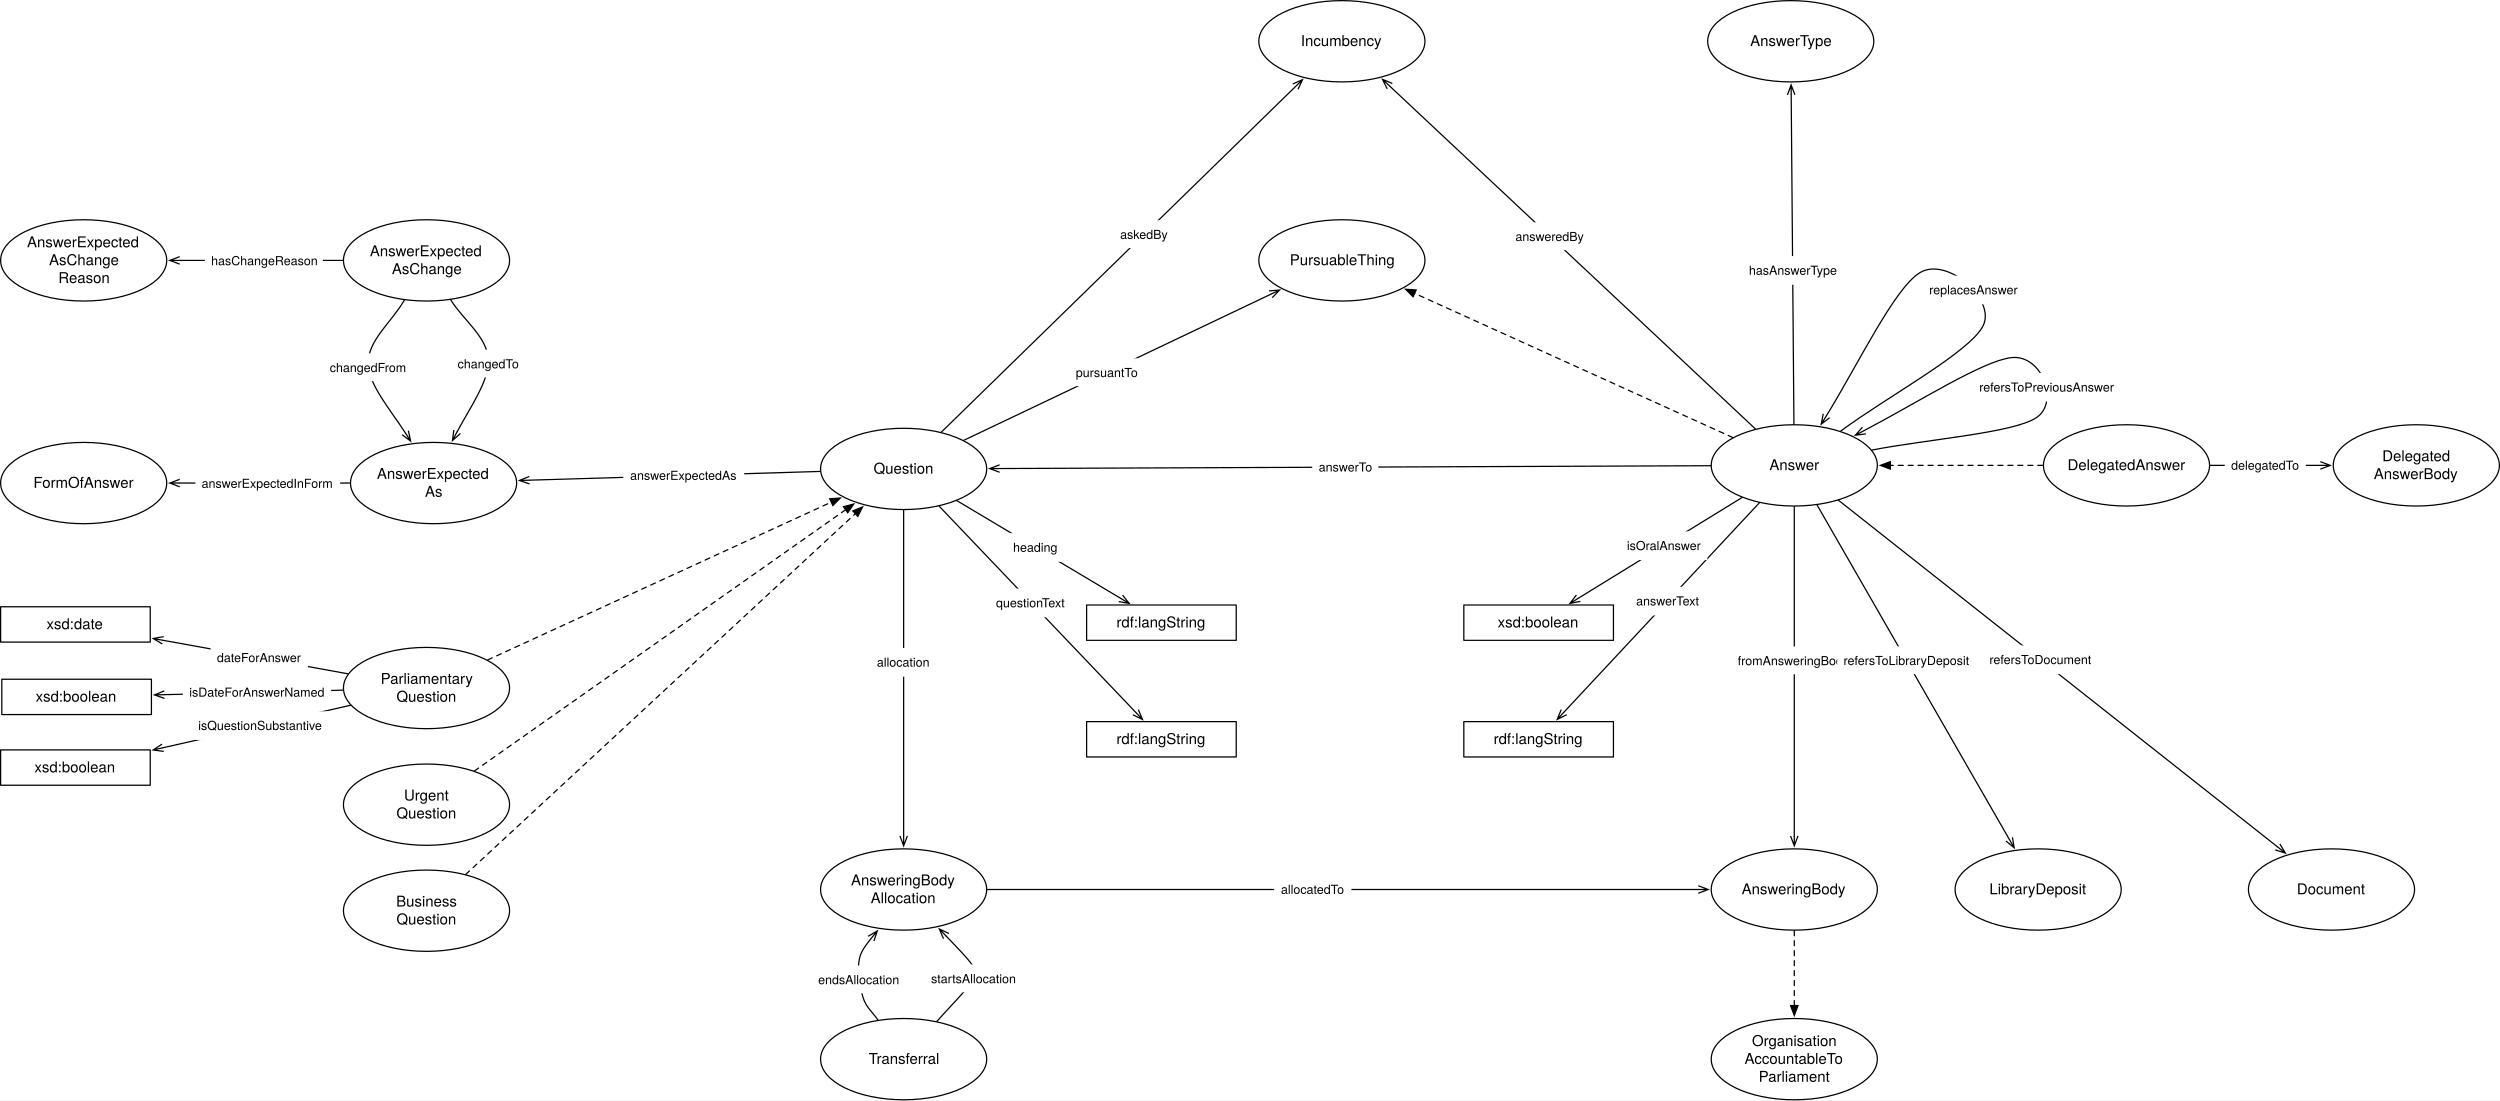
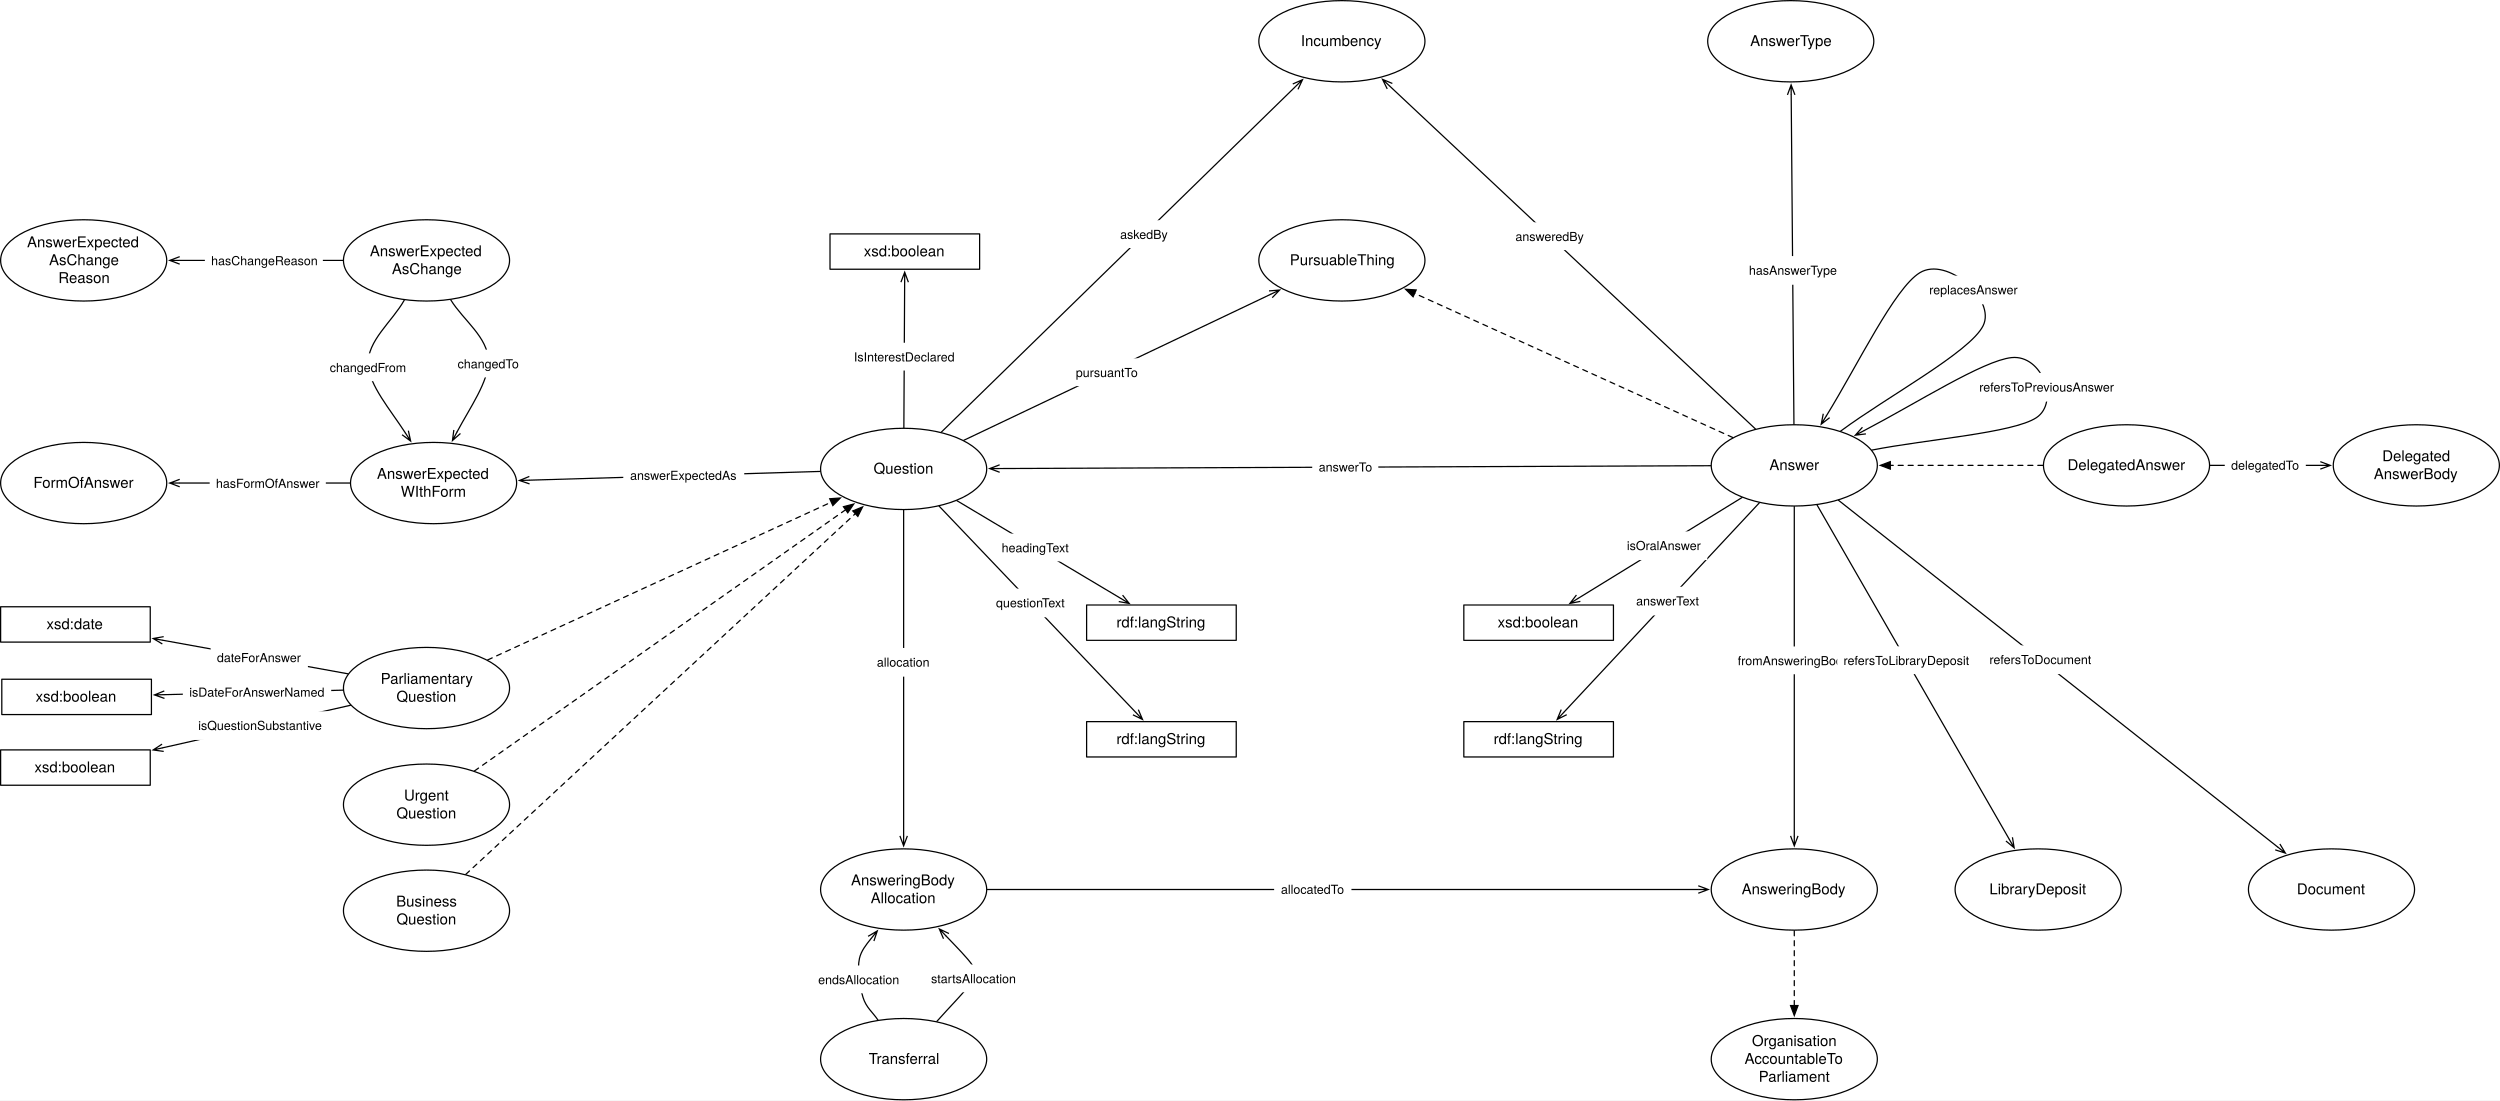
<svg xmlns="http://www.w3.org/2000/svg" version="1.1" viewBox="16.508 93.043 2005.094 882.575" width="2005.094" height="882.575">
  <defs>
    <marker orient="auto" overflow="visible" markerUnits="strokeWidth" id="StickArrow_Marker" stroke-linejoin="miter" stroke-miterlimit="10" viewBox="-1 -4 10 8" markerWidth="10" markerHeight="8" color="black">
      <g>
        <path d="M 8 0 L 0 0 M 0 -3 L 8 0 L 0 3" fill="none" stroke="currentColor" stroke-width="1" />
      </g>
    </marker>
    <font-face font-family="Helvetica Neue" font-size="10" panose-1="2 0 5 3 0 0 0 2 0 4" units-per-em="1000" underline-position="-100" underline-thickness="50" slope="0" x-height="517" cap-height="714" ascent="951.996" descent="-212.997" font-weight="400">
      <font-face-src>
        <font-face-name name="HelveticaNeue" />
      </font-face-src>
    </font-face>
    <font-face font-family="Helvetica Neue" font-size="12" panose-1="2 0 5 3 0 0 0 2 0 4" units-per-em="1000" underline-position="-100" underline-thickness="50" slope="0" x-height="517" cap-height="714" ascent="951.996" descent="-212.997" font-weight="400">
      <font-face-src>
        <font-face-name name="HelveticaNeue" />
      </font-face-src>
    </font-face>
    <marker orient="auto" overflow="visible" markerUnits="strokeWidth" id="FilledArrow_Marker" stroke-linejoin="miter" stroke-miterlimit="10" viewBox="-1 -4 10 8" markerWidth="10" markerHeight="8" color="black">
      <g>
        <path d="M 8 0 L 0 -3 L 0 3 Z" fill="currentColor" stroke="currentColor" stroke-width="1" />
      </g>
    </marker>
  </defs>
-   <g id="Canvas_1" stroke-opacity="1" stroke-dasharray="none" fill="none" stroke="none" fill-opacity="1">
+   <g id="Canvas_1" fill-opacity="1" stroke-dasharray="none" fill="none" stroke="none" stroke-opacity="1">
    <rect fill="white" x="16.508" y="93.043" width="2005.094" height="882.575" />
    <g id="Canvas_1_Layer_1">
      <g id="Line_279">
        <line x1="771.488" y1="439.637" x2="1055.443" y2="162.552" marker-end="url(#StickArrow_Marker)" stroke="black" stroke-linecap="round" stroke-linejoin="round" stroke-width="1" />
      </g>
      <g id="Graphic_280">
        <rect x="909.89" y="269.678" width="48.71" height="22.28" fill="white" />
        <text transform="translate(914.8899 274.6778)" fill="black">
          <tspan font-family="Helvetica Neue" font-size="10" font-weight="400" fill="black" x="0" y="10">askedBy</tspan>
        </text>
      </g>
      <g id="Graphic_224">
        <ellipse cx="1092.756" cy="126.142" rx="66.614" ry="32.598" fill="white" />
        <ellipse cx="1092.756" cy="126.142" rx="66.614" ry="32.598" stroke="black" stroke-linecap="round" stroke-linejoin="round" stroke-width="1" />
        <text transform="translate(1044.465 118.9737)" fill="black">
          <tspan font-family="Helvetica Neue" font-size="12" font-weight="400" fill="black" x="15.387" y="11">Incumbency</tspan>
        </text>
      </g>
      <g id="Graphic_225">
        <ellipse cx="741.26" cy="469.134" rx="66.614" ry="32.598" fill="white" />
        <ellipse cx="741.26" cy="469.134" rx="66.614" ry="32.598" stroke="black" stroke-linecap="round" stroke-linejoin="round" stroke-width="1" />
        <text transform="translate(692.9685 461.9659)" fill="black">
          <tspan font-family="Helvetica Neue" font-size="12" font-weight="400" fill="black" x="24.171" y="11">Question</tspan>
        </text>
      </g>
      <g id="Graphic_324">
        <rect x="17.953" y="637.795" width="120" height="28.346" fill="white" />
        <rect x="17.953" y="637.795" width="120" height="28.346" stroke="black" stroke-linecap="round" stroke-linejoin="round" stroke-width="1" />
        <text transform="translate(22.95275 644.8005)" fill="black">
          <tspan font-family="Helvetica Neue" font-size="12" font-weight="400" fill="black" x="22.108" y="11">xsd:boolean</tspan>
        </text>
      </g>
      <g id="Line_325">
        <line x1="291.557" y1="646.574" x2="148.349" y2="650.191" marker-end="url(#StickArrow_Marker)" stroke="black" stroke-linecap="round" stroke-linejoin="round" stroke-width="1" />
      </g>
      <g id="Graphic_326">
        <rect x="163.161" y="636.814" width="119" height="23" fill="white" />
        <text transform="translate(168.3105 641.8143)" fill="black">
          <tspan font-family="Helvetica Neue" font-size="10" font-weight="400" fill="black" x="3623768e-19" y="10">isDateForAnswerNamed</tspan>
        </text>
      </g>
      <g id="Graphic_330">
        <ellipse cx="1455.591" cy="466.299" rx="66.614" ry="32.598" fill="white" />
        <ellipse cx="1455.591" cy="466.299" rx="66.614" ry="32.598" stroke="black" stroke-linecap="round" stroke-linejoin="round" stroke-width="1" />
        <text transform="translate(1407.299 459.1312)" fill="black">
          <tspan font-family="Helvetica Neue" font-size="12" font-weight="400" fill="black" x="28.299" y="11">Answer</tspan>
        </text>
      </g>
      <g id="Line_331">
        <line x1="1388.478" y1="466.565" x2="818.272" y2="468.828" marker-end="url(#StickArrow_Marker)" stroke="black" stroke-linecap="round" stroke-linejoin="round" stroke-width="1" />
      </g>
      <g id="Graphic_332">
        <rect x="1068.958" y="456.228" width="53" height="23" fill="white" />
        <text transform="translate(1074.168 461.2283)" fill="black">
          <tspan font-family="Helvetica Neue" font-size="10" font-weight="400" fill="black" x="8704149e-19" y="10">answerTo</tspan>
        </text>
      </g>
      <g id="Graphic_333">
        <ellipse cx="1452.756" cy="126.142" rx="66.614" ry="32.598" fill="white" />
        <ellipse cx="1452.756" cy="126.142" rx="66.614" ry="32.598" stroke="black" stroke-linecap="round" stroke-linejoin="round" stroke-width="1" />
        <text transform="translate(1404.465 118.9737)" fill="black">
          <tspan font-family="Helvetica Neue" font-size="12" font-weight="400" fill="black" x="15.741" y="11">AnswerType</tspan>
        </text>
      </g>
      <g id="Line_334">
        <line x1="1455.315" y1="433.201" x2="1453.114" y2="169.14" marker-end="url(#StickArrow_Marker)" stroke="black" stroke-linecap="round" stroke-linejoin="round" stroke-width="1" />
      </g>
      <g id="Graphic_335">
        <rect x="1413.787" y="298.42" width="81" height="23" fill="white" />
        <text transform="translate(1419.197 303.4198)" fill="black">
          <tspan font-family="Helvetica Neue" font-size="10" font-weight="400" fill="black" x="14210855e-20" y="10">hasAnswerType</tspan>
        </text>
      </g>
      <g id="Graphic_336">
        <ellipse cx="741.26" cy="806.457" rx="66.614" ry="32.598" fill="white" />
        <ellipse cx="741.26" cy="806.457" rx="66.614" ry="32.598" stroke="black" stroke-linecap="round" stroke-linejoin="round" stroke-width="1" />
        <text transform="translate(692.9685 792.1207)" fill="black">
          <tspan font-family="Helvetica Neue" font-size="12" font-weight="400" fill="black" x="6.075" y="11">AnsweringBody</tspan>
          <tspan font-family="Helvetica Neue" font-size="12" font-weight="400" fill="black" x="21.849" y="25.336">Allocation</tspan>
        </text>
      </g>
      <g id="Graphic_337">
        <ellipse cx="1455.591" cy="806.457" rx="66.614" ry="32.598" fill="white" />
        <ellipse cx="1455.591" cy="806.457" rx="66.614" ry="32.598" stroke="black" stroke-linecap="round" stroke-linejoin="round" stroke-width="1" />
        <text transform="translate(1407.299 799.2887)" fill="black">
          <tspan font-family="Helvetica Neue" font-size="12" font-weight="400" fill="black" x="6.075" y="11">AnsweringBody</tspan>
        </text>
      </g>
      <g id="Graphic_338">
        <ellipse cx="741.26" cy="942.52" rx="66.614" ry="32.598" fill="white" />
        <ellipse cx="741.26" cy="942.52" rx="66.614" ry="32.598" stroke="black" stroke-linecap="round" stroke-linejoin="round" stroke-width="1" />
        <text transform="translate(692.9685 935.3517)" fill="black">
          <tspan font-family="Helvetica Neue" font-size="12" font-weight="400" fill="black" x="20.295" y="11">Transferral</tspan>
        </text>
      </g>
      <g id="Line_339">
        <line x1="741.26" y1="502.232" x2="741.26" y2="763.458" marker-end="url(#StickArrow_Marker)" stroke="black" stroke-linecap="round" stroke-linejoin="round" stroke-width="1" />
      </g>
      <g id="Graphic_340">
        <rect x="714.76" y="612.738" width="53" height="23" fill="white" />
        <text transform="translate(719.7798 617.7377)" fill="black">
          <tspan font-family="Helvetica Neue" font-size="10" font-weight="400" fill="black" x="0" y="10">allocation</tspan>
        </text>
      </g>
      <g id="Line_341">
        <line x1="808.374" y1="806.457" x2="1378.576" y2="806.457" marker-end="url(#StickArrow_Marker)" stroke="black" stroke-linecap="round" stroke-linejoin="round" stroke-width="1" />
      </g>
      <g id="Graphic_342">
        <rect x="1038.417" y="794.957" width="62" height="23" fill="white" />
        <text transform="translate(1043.862 799.9567)" fill="black">
          <tspan font-family="Helvetica Neue" font-size="10" font-weight="400" fill="black" x="2877698e-19" y="10">allocatedTo</tspan>
        </text>
      </g>
      <g id="Line_345">
        <path d="M 720.588 911.062 C 716.613 905.013 711.121 901.134 708.661 892.913 C 706.202 884.693 703.763 870.886 705.827 861.732 C 707.178 855.74 711.11 850.808 715.087 845.897" marker-end="url(#StickArrow_Marker)" stroke="black" stroke-linecap="round" stroke-linejoin="round" stroke-width="1" />
      </g>
      <g id="Graphic_346">
        <rect x="667.689" y="867.404" width="75.93" height="22.28" fill="white" />
        <text transform="translate(672.6893 872.4041)" fill="black">
          <tspan font-family="Helvetica Neue" font-size="10" font-weight="400" fill="black" x="14210855e-20" y="10">endsAllocation</tspan>
        </text>
      </g>
      <g id="Line_347">
        <path d="M 767.928 912.192 C 777.463 901.349 791.768 887.124 796.535 879.66 C 801.303 872.196 801.187 874.575 796.535 867.404 C 792.923 861.834 783.696 852.538 775.396 843.859" marker-end="url(#StickArrow_Marker)" stroke="black" stroke-linecap="round" stroke-linejoin="round" stroke-width="1" />
      </g>
      <g id="Graphic_348">
        <rect x="758.255" y="866.601" width="79.07" height="22.28" fill="white" />
        <text transform="translate(763.255 871.601)" fill="black">
          <tspan font-family="Helvetica Neue" font-size="10" font-weight="400" fill="black" x="0" y="10">startsAllocation</tspan>
        </text>
      </g>
      <g id="Graphic_349">
        <ellipse cx="1092.756" cy="301.89" rx="66.614" ry="32.598" fill="white" />
        <ellipse cx="1092.756" cy="301.89" rx="66.614" ry="32.598" stroke="black" stroke-linecap="round" stroke-linejoin="round" stroke-width="1" />
        <text transform="translate(1044.465 294.7218)" fill="black">
          <tspan font-family="Helvetica Neue" font-size="12" font-weight="400" fill="black" x="6.507" y="11">PursuableThing</tspan>
        </text>
      </g>
      <g id="Line_350">
        <line x1="789.471" y1="446.194" x2="1035.604" y2="329.083" marker-end="url(#StickArrow_Marker)" stroke="black" stroke-linecap="round" stroke-linejoin="round" stroke-width="1" />
      </g>
      <g id="Graphic_351">
        <rect x="874.338" y="380.441" width="59.83" height="22.28" fill="white" />
        <text transform="translate(879.338 385.4407)" fill="black">
          <tspan font-family="Helvetica Neue" font-size="10" font-weight="400" fill="black" x="8704149e-19" y="10">pursuantTo</tspan>
        </text>
      </g>
      <g id="Line_701">
        <line x1="1406.256" y1="443.945" x2="1151.108" y2="328.33" marker-end="url(#FilledArrow_Marker)" stroke="black" stroke-linecap="round" stroke-linejoin="round" stroke-dasharray="4.0,4.0" stroke-width="1" />
      </g>
      <g id="Line_219">
        <path d="M 1517.888 454.022 C 1561.842 445.359 1631.093 440.393 1649.764 428.031 C 1668.434 415.67 1654.408 377.369 1629.921 379.842 C 1607.089 382.149 1553.167 416.689 1511.643 438.377" marker-end="url(#StickArrow_Marker)" stroke="black" stroke-linecap="round" stroke-linejoin="round" stroke-width="1" />
      </g>
      <g id="Graphic_220">
        <rect x="1598.623" y="392.125" width="118" height="23" fill="white" />
        <text transform="translate(1603.928 397.125)" fill="black">
          <tspan font-family="Helvetica Neue" font-size="10" font-weight="400" fill="black" x="0" y="10">refersToPreviousAnswer</tspan>
        </text>
      </g>
      <g id="Line_702">
        <line x1="1455.591" y1="499.398" x2="1455.591" y2="763.458" marker-end="url(#StickArrow_Marker)" stroke="black" stroke-linecap="round" stroke-linejoin="round" stroke-width="1" />
      </g>
      <g id="Graphic_703">
        <rect x="1405.22" y="611.539" width="100.74" height="22.28" fill="white" />
        <text transform="translate(1410.22 616.5386)" fill="black">
          <tspan font-family="Helvetica Neue" font-size="10" font-weight="400" fill="black" x="7958079e-19" y="10">fromAnsweringBody</tspan>
        </text>
      </g>
      <g id="Line_705">
        <line x1="1424.393" y1="437.051" x2="1131.176" y2="162.161" marker-end="url(#StickArrow_Marker)" stroke="black" stroke-linecap="round" stroke-linejoin="round" stroke-width="1" />
      </g>
      <g id="Graphic_706">
        <rect x="1226.934" y="271.346" width="65.18" height="22.28" fill="white" />
        <text transform="translate(1231.934 276.3465)" fill="black">
          <tspan font-family="Helvetica Neue" font-size="10" font-weight="400" fill="black" x="14210855e-20" y="10">answeredBy</tspan>
        </text>
      </g>
      <g id="Graphic_709">
        <ellipse cx="1722.047" cy="466.299" rx="66.614" ry="32.598" fill="white" />
        <ellipse cx="1722.047" cy="466.299" rx="66.614" ry="32.598" stroke="black" stroke-linecap="round" stroke-linejoin="round" stroke-width="1" />
        <text transform="translate(1673.756 459.1312)" fill="black">
          <tspan font-family="Helvetica Neue" font-size="12" font-weight="400" fill="black" x=".963" y="11">DelegatedAnswer</tspan>
        </text>
      </g>
      <g id="Graphic_712">
        <ellipse cx="1954.488" cy="466.299" rx="66.614" ry="32.598" fill="white" />
        <ellipse cx="1954.488" cy="466.299" rx="66.614" ry="32.598" stroke="black" stroke-linecap="round" stroke-linejoin="round" stroke-width="1" />
        <text transform="translate(1906.197 451.9632)" fill="black">
          <tspan font-family="Helvetica Neue" font-size="12" font-weight="400" fill="black" x="20.955" y="11">Delegated</tspan>
          <tspan font-family="Helvetica Neue" font-size="12" font-weight="400" fill="black" x="14.187" y="25.336">AnswerBody</tspan>
        </text>
      </g>
      <g id="Line_713">
        <line x1="1789.161" y1="466.299" x2="1877.474" y2="466.299" marker-end="url(#StickArrow_Marker)" stroke="black" stroke-linecap="round" stroke-linejoin="round" stroke-width="1" />
      </g>
      <g id="Graphic_714">
        <rect x="1800.857" y="454.799" width="65" height="23" fill="white" />
        <text transform="translate(1805.947 459.7992)" fill="black">
          <tspan font-family="Helvetica Neue" font-size="10" font-weight="400" fill="black" x="0" y="10">delegatedTo</tspan>
        </text>
      </g>
      <g id="Graphic_715">
        <ellipse cx="1651.181" cy="806.457" rx="66.614" ry="32.598" fill="white" />
        <ellipse cx="1651.181" cy="806.457" rx="66.614" ry="32.598" stroke="black" stroke-linecap="round" stroke-linejoin="round" stroke-width="1" />
        <text transform="translate(1602.89 799.2887)" fill="black">
          <tspan font-family="Helvetica Neue" font-size="12" font-weight="400" fill="black" x="9.177" y="11">LibraryDeposit</tspan>
        </text>
      </g>
      <g id="Line_717">
        <line x1="1473.886" y1="498.118" x2="1627.95" y2="766.055" marker-end="url(#StickArrow_Marker)" stroke="black" stroke-linecap="round" stroke-linejoin="round" stroke-width="1" />
      </g>
      <g id="Graphic_718">
        <rect x="1490.065" y="611.411" width="110.74" height="22.28" fill="white" />
        <text transform="translate(1495.065 616.4106)" fill="black">
          <tspan font-family="Helvetica Neue" font-size="10" font-weight="400" fill="black" x="8029133e-19" y="10">refersToLibraryDeposit</tspan>
        </text>
      </g>
      <g id="Graphic_719">
        <ellipse cx="1886.457" cy="806.457" rx="66.614" ry="32.598" fill="white" />
        <ellipse cx="1886.457" cy="806.457" rx="66.614" ry="32.598" stroke="black" stroke-linecap="round" stroke-linejoin="round" stroke-width="1" />
        <text transform="translate(1838.165 799.2887)" fill="black">
          <tspan font-family="Helvetica Neue" font-size="12" font-weight="400" fill="black" x="20.499" y="11">Document</tspan>
        </text>
      </g>
      <g id="Line_720">
        <line x1="1491.087" y1="494.322" x2="1843.19" y2="772.299" marker-end="url(#StickArrow_Marker)" stroke="black" stroke-linecap="round" stroke-linejoin="round" stroke-width="1" />
      </g>
      <g id="Graphic_721">
        <rect x="1607.028" y="610.671" width="92" height="23" fill="white" />
        <text transform="translate(1612.093 615.671)" fill="black">
          <tspan font-family="Helvetica Neue" font-size="10" font-weight="400" fill="black" x="0" y="10">refersToDocument</tspan>
        </text>
      </g>
      <g id="Graphic_722">
        <rect x="888.014" y="578.268" width="120" height="28.346" fill="white" />
        <rect x="888.014" y="578.268" width="120" height="28.346" stroke="black" stroke-linecap="round" stroke-linejoin="round" stroke-width="1" />
        <text transform="translate(893.0137 585.2729)" fill="black">
          <tspan font-family="Helvetica Neue" font-size="12" font-weight="400" fill="black" x="18.886" y="11">rdf:langString</tspan>
        </text>
      </g>
      <g id="Line_723">
        <line x1="783.947" y1="494.592" x2="915.317" y2="572.941" marker-end="url(#StickArrow_Marker)" stroke="black" stroke-linecap="round" stroke-linejoin="round" stroke-width="1" />
      </g>
      <g id="Graphic_724">
-         <rect x="823.889" y="520.631" width="46" height="23" fill="white" />
-         <text transform="translate(829.0141 525.6307)" fill="black">
-           <tspan font-family="Helvetica Neue" font-size="10" font-weight="400" fill="black" x="0" y="10">heading</tspan>
+         <rect x="814.849" y="520.991" width="64.08" height="22.28" fill="white" />
+         <text transform="translate(819.8491 525.9907)" fill="black">
+           <tspan font-family="Helvetica Neue" font-size="10" font-weight="400" fill="black" x="8739676e-19" y="10">headingText</tspan>
        </text>
      </g>
      <g id="Graphic_725">
        <rect x="1190.551" y="671.811" width="120" height="28.346" fill="white" />
        <rect x="1190.551" y="671.811" width="120" height="28.346" stroke="black" stroke-linecap="round" stroke-linejoin="round" stroke-width="1" />
        <text transform="translate(1195.551 678.8162)" fill="black">
          <tspan font-family="Helvetica Neue" font-size="12" font-weight="400" fill="black" x="18.886" y="11">rdf:langString</tspan>
        </text>
      </g>
      <g id="Line_726">
        <line x1="1427.567" y1="496.325" x2="1270.876" y2="664.208" marker-end="url(#StickArrow_Marker)" stroke="black" stroke-linecap="round" stroke-linejoin="round" stroke-width="1" />
      </g>
      <g id="Graphic_727">
        <rect x="1323.517" y="563.628" width="61" height="23" fill="white" />
        <text transform="translate(1328.747 568.6282)" fill="black">
          <tspan font-family="Helvetica Neue" font-size="10" font-weight="400" fill="black" x="4369838e-19" y="10">answerText</tspan>
        </text>
      </g>
      <g id="Graphic_728">
        <rect x="888.014" y="671.811" width="120" height="28.346" fill="white" />
        <rect x="888.014" y="671.811" width="120" height="28.346" stroke="black" stroke-linecap="round" stroke-linejoin="round" stroke-width="1" />
        <text transform="translate(893.0137 678.8162)" fill="black">
          <tspan font-family="Helvetica Neue" font-size="12" font-weight="400" fill="black" x="18.886" y="11">rdf:langString</tspan>
        </text>
      </g>
      <g id="Line_729">
        <line x1="769.778" y1="499.045" x2="927.324" y2="664.284" marker-end="url(#StickArrow_Marker)" stroke="black" stroke-linecap="round" stroke-linejoin="round" stroke-width="1" />
      </g>
      <g id="Graphic_730">
        <rect x="810.247" y="565.126" width="67" height="23" fill="white" />
        <text transform="translate(815.3171 570.126)" fill="black">
          <tspan font-family="Helvetica Neue" font-size="10" font-weight="400" fill="black" x="29132252e-20" y="10">questionText</tspan>
        </text>
      </g>
      <g id="Graphic_734">
        <ellipse cx="364.252" cy="480.472" rx="66.614" ry="32.598" fill="white" />
        <ellipse cx="364.252" cy="480.472" rx="66.614" ry="32.598" stroke="black" stroke-linecap="round" stroke-linejoin="round" stroke-width="1" />
        <text transform="translate(315.9606 466.1364)" fill="black">
          <tspan font-family="Helvetica Neue" font-size="12" font-weight="400" fill="black" x="2.853" y="11">AnswerExpected</tspan>
-           <tspan font-family="Helvetica Neue" font-size="12" font-weight="400" fill="black" x="41.403" y="25.336">As</tspan>
+           <tspan font-family="Helvetica Neue" font-size="12" font-weight="400" fill="black" x="21.951" y="25.336">WIthForm</tspan>
        </text>
      </g>
      <g id="Line_736">
        <line x1="674.27" y1="471.149" x2="441.137" y2="478.16" marker-end="url(#StickArrow_Marker)" stroke="black" stroke-linecap="round" stroke-linejoin="round" stroke-width="1" />
      </g>
      <g id="Graphic_737">
        <rect x="516.409" y="462.938" width="97" height="23" fill="white" />
        <text transform="translate(521.8585 467.9377)" fill="black">
          <tspan font-family="Helvetica Neue" font-size="10" font-weight="400" fill="black" x="0" y="10">answerExpectedAs</tspan>
        </text>
      </g>
      <g id="Line_738">
        <line x1="297.138" y1="480.472" x2="160.636" y2="480.472" marker-end="url(#StickArrow_Marker)" stroke="black" stroke-linecap="round" stroke-linejoin="round" stroke-width="1" />
      </g>
      <g id="Graphic_739">
-         <rect x="173.203" y="469.332" width="116.11" height="22.28" fill="white" />
-         <text transform="translate(178.2028 474.3324)" fill="black">
-           <tspan font-family="Helvetica Neue" font-size="10" font-weight="400" fill="black" x="29132252e-20" y="10">answerExpectedInForm</tspan>
+         <rect x="184.683" y="469.332" width="93.15" height="22.28" fill="white" />
+         <text transform="translate(189.6828 474.3324)" fill="black">
+           <tspan font-family="Helvetica Neue" font-size="10" font-weight="400" fill="black" x="7247536e-19" y="10">hasFormOfAnswer</tspan>
        </text>
      </g>
      <g id="Graphic_742">
        <ellipse cx="358.583" cy="644.882" rx="66.614" ry="32.598" fill="white" />
        <ellipse cx="358.583" cy="644.882" rx="66.614" ry="32.598" stroke="black" stroke-linecap="round" stroke-linejoin="round" stroke-width="1" />
        <text transform="translate(310.2913 630.5459)" fill="black">
          <tspan font-family="Helvetica Neue" font-size="12" font-weight="400" fill="black" x="11.511" y="11">Parliamentary</tspan>
          <tspan font-family="Helvetica Neue" font-size="12" font-weight="400" fill="black" x="24.171" y="25.336">Question</tspan>
        </text>
      </g>
      <g id="Graphic_743">
        <ellipse cx="358.583" cy="738.425" rx="66.614" ry="32.598" fill="white" />
        <ellipse cx="358.583" cy="738.425" rx="66.614" ry="32.598" stroke="black" stroke-linecap="round" stroke-linejoin="round" stroke-width="1" />
        <text transform="translate(310.2913 724.0892)" fill="black">
          <tspan font-family="Helvetica Neue" font-size="12" font-weight="400" fill="black" x="30.237" y="11">Urgent</tspan>
          <tspan font-family="Helvetica Neue" font-size="12" font-weight="400" fill="black" x="24.171" y="25.336">Question</tspan>
        </text>
      </g>
      <g id="Graphic_744">
        <ellipse cx="358.583" cy="823.465" rx="66.614" ry="32.598" fill="white" />
        <ellipse cx="358.583" cy="823.465" rx="66.614" ry="32.598" stroke="black" stroke-linecap="round" stroke-linejoin="round" stroke-width="1" />
        <text transform="translate(310.2913 809.1286)" fill="black">
          <tspan font-family="Helvetica Neue" font-size="12" font-weight="400" fill="black" x="23.955" y="11">Business</tspan>
          <tspan font-family="Helvetica Neue" font-size="12" font-weight="400" fill="black" x="24.171" y="25.336">Question</tspan>
        </text>
      </g>
      <g id="Line_745">
        <line x1="407.611" y1="622.365" x2="683.235" y2="495.782" marker-end="url(#FilledArrow_Marker)" stroke="black" stroke-linecap="round" stroke-linejoin="round" stroke-dasharray="4.0,4.0" stroke-width="1" />
      </g>
      <g id="Line_746">
        <line x1="397.03" y1="711.37" x2="694.716" y2="501.887" marker-end="url(#FilledArrow_Marker)" stroke="black" stroke-linecap="round" stroke-linejoin="round" stroke-dasharray="4.0,4.0" stroke-width="1" />
      </g>
      <g id="Line_747">
        <line x1="390.084" y1="794.296" x2="702.494" y2="505.028" marker-end="url(#FilledArrow_Marker)" stroke="black" stroke-linecap="round" stroke-linejoin="round" stroke-dasharray="4.0,4.0" stroke-width="1" />
      </g>
      <g id="Graphic_748">
        <rect x="17.008" y="694.488" width="120" height="28.346" fill="white" />
        <rect x="17.008" y="694.488" width="120" height="28.346" stroke="black" stroke-linecap="round" stroke-linejoin="round" stroke-width="1" />
        <text transform="translate(22.00787 701.4934)" fill="black">
          <tspan font-family="Helvetica Neue" font-size="12" font-weight="400" fill="black" x="22.108" y="11">xsd:boolean</tspan>
        </text>
      </g>
      <g id="Line_749">
        <line x1="297.626" y1="658.689" x2="147.151" y2="692.773" marker-end="url(#StickArrow_Marker)" stroke="black" stroke-linecap="round" stroke-linejoin="round" stroke-width="1" />
      </g>
      <g id="Graphic_750">
        <rect x="170.068" y="663.511" width="111" height="23" fill="white" />
        <text transform="translate(175.4632 668.511)" fill="black">
          <tspan font-family="Helvetica Neue" font-size="10" font-weight="400" fill="black" x="0" y="10">isQuestionSubstantive</tspan>
        </text>
      </g>
      <g id="Graphic_753">
        <rect x="1190.551" y="578.268" width="120" height="28.346" fill="white" />
        <rect x="1190.551" y="578.268" width="120" height="28.346" stroke="black" stroke-linecap="round" stroke-linejoin="round" stroke-width="1" />
        <text transform="translate(1195.551 585.2729)" fill="black">
          <tspan font-family="Helvetica Neue" font-size="12" font-weight="400" fill="black" x="22.108" y="11">xsd:boolean</tspan>
        </text>
      </g>
      <g id="Line_754">
        <line x1="1413.693" y1="492.075" x2="1282.447" y2="572.818" marker-end="url(#StickArrow_Marker)" stroke="black" stroke-linecap="round" stroke-linejoin="round" stroke-width="1" />
      </g>
      <g id="Graphic_755">
        <rect x="1315.838" y="519.244" width="70" height="23" fill="white" />
        <text transform="translate(1321.308 524.2435)" fill="black">
          <tspan font-family="Helvetica Neue" font-size="10" font-weight="400" fill="black" x="6536993e-19" y="10">isOralAnswer</tspan>
        </text>
      </g>
      <g id="Graphic_756">
        <rect x="17.008" y="579.685" width="120" height="28.346" fill="white" />
        <rect x="17.008" y="579.685" width="120" height="28.346" stroke="black" stroke-linecap="round" stroke-linejoin="round" stroke-width="1" />
        <text transform="translate(22.00787 586.6903)" fill="black">
          <tspan font-family="Helvetica Neue" font-size="12" font-weight="400" fill="black" x="31.774" y="11">xsd:date</tspan>
        </text>
      </g>
      <g id="Line_757">
        <line x1="295.607" y1="633.47" x2="147.241" y2="606.585" marker-end="url(#StickArrow_Marker)" stroke="black" stroke-linecap="round" stroke-linejoin="round" stroke-width="1" />
      </g>
      <g id="Graphic_758">
        <rect x="185.459" y="609.078" width="78" height="23" fill="white" />
        <text transform="translate(190.4844 614.0777)" fill="black">
          <tspan font-family="Helvetica Neue" font-size="10" font-weight="400" fill="black" x="3623768e-19" y="10">dateForAnswer</tspan>
        </text>
      </g>
      <g id="Line_766">
        <path d="M 1492.766 438.813 C 1530.849 410.655 1596.453 375.496 1607.028 354.331 C 1617.603 333.166 1578.04 298.398 1556.22 311.811 C 1535.826 324.347 1506.89 385.091 1481.391 426.45" marker-end="url(#StickArrow_Marker)" stroke="black" stroke-linecap="round" stroke-linejoin="round" stroke-width="1" />
      </g>
      <g id="Graphic_767">
        <rect x="1558.344" y="314.098" width="82" height="23" fill="white" />
        <text transform="translate(1563.794 319.0985)" fill="black">
          <tspan font-family="Helvetica Neue" font-size="10" font-weight="400" fill="black" x="0" y="10">replacesAnswer</tspan>
        </text>
      </g>
      <g id="Graphic_774">
        <ellipse cx="1455.591" cy="942.52" rx="66.614" ry="32.598" fill="white" />
        <ellipse cx="1455.591" cy="942.52" rx="66.614" ry="32.598" stroke="black" stroke-linecap="round" stroke-linejoin="round" stroke-width="1" />
        <text transform="translate(1407.299 921.0157)" fill="black">
          <tspan font-family="Helvetica Neue" font-size="12" font-weight="400" fill="black" x="14.343" y="11">Organisation </tspan>
          <tspan font-family="Helvetica Neue" font-size="12" font-weight="400" fill="black" x="8.397" y="25.336">AccountableTo </tspan>
          <tspan font-family="Helvetica Neue" font-size="12" font-weight="400" fill="black" x="19.731" y="39.672">Parliament</tspan>
        </text>
      </g>
      <g id="Line_776">
        <line x1="1455.591" y1="839.555" x2="1455.591" y2="899.521" marker-end="url(#FilledArrow_Marker)" stroke="black" stroke-linecap="round" stroke-linejoin="round" stroke-dasharray="4.0,4.0" stroke-width="1" />
      </g>
      <g id="Graphic_777">
        <ellipse cx="83.622" cy="480.472" rx="66.614" ry="32.598" fill="white" />
        <ellipse cx="83.622" cy="480.472" rx="66.614" ry="32.598" stroke="black" stroke-linecap="round" stroke-linejoin="round" stroke-width="1" />
        <text transform="translate(35.33071 473.3044)" fill="black">
          <tspan font-family="Helvetica Neue" font-size="12" font-weight="400" fill="black" x="7.959" y="11">FormOfAnswer</tspan>
        </text>
      </g>
      <g id="Graphic_778">
        <ellipse cx="358.583" cy="301.89" rx="66.614" ry="32.598" fill="white" />
        <ellipse cx="358.583" cy="301.89" rx="66.614" ry="32.598" stroke="black" stroke-linecap="round" stroke-linejoin="round" stroke-width="1" />
        <text transform="translate(310.2913 287.5538)" fill="black">
          <tspan font-family="Helvetica Neue" font-size="12" font-weight="400" fill="black" x="2.853" y="11">AnswerExpected</tspan>
          <tspan font-family="Helvetica Neue" font-size="12" font-weight="400" fill="black" x="20.511" y="25.336">AsChange</tspan>
        </text>
      </g>
      <g id="Line_780">
        <path d="M 340.749 333.773 C 331.104 351.018 310.831 366.383 311.811 385.512 C 312.66 402.097 329.486 421.52 341.509 440.088" marker-end="url(#StickArrow_Marker)" stroke="black" stroke-linecap="round" stroke-linejoin="round" stroke-width="1" />
      </g>
      <g id="Graphic_779">
        <rect x="275.968" y="376.452" width="72.06" height="22.28" fill="white" />
        <text transform="translate(280.9679 381.4516)" fill="black">
          <tspan font-family="Helvetica Neue" font-size="10" font-weight="400" fill="black" x="6536993e-19" y="10">changedFrom</tspan>
        </text>
      </g>
      <g id="Line_782">
        <path d="M 378.018 333.541 C 388.074 349.918 408.065 363.574 408.189 382.677 C 408.296 399.229 393.491 419.879 383.154 439.298" marker-end="url(#StickArrow_Marker)" stroke="black" stroke-linecap="round" stroke-linejoin="round" stroke-width="1" />
      </g>
      <g id="Graphic_781">
        <rect x="378.501" y="373.468" width="59.27" height="22.28" fill="white" />
        <text transform="translate(383.5011 378.4681)" fill="black">
          <tspan font-family="Helvetica Neue" font-size="10" font-weight="400" fill="black" x="21671553e-20" y="10">changedTo</tspan>
        </text>
      </g>
      <g id="Graphic_783">
        <ellipse cx="83.622" cy="301.89" rx="66.614" ry="32.598" fill="white" />
        <ellipse cx="83.622" cy="301.89" rx="66.614" ry="32.598" stroke="black" stroke-linecap="round" stroke-linejoin="round" stroke-width="1" />
        <text transform="translate(35.33071 280.3858)" fill="black">
          <tspan font-family="Helvetica Neue" font-size="12" font-weight="400" fill="black" x="2.853" y="11">AnswerExpected</tspan>
          <tspan font-family="Helvetica Neue" font-size="12" font-weight="400" fill="black" x="20.511" y="25.336">AsChange</tspan>
          <tspan font-family="Helvetica Neue" font-size="12" font-weight="400" fill="black" x="27.957" y="39.672">Reason</tspan>
        </text>
      </g>
      <g id="Line_785">
        <line x1="291.468" y1="301.89" x2="160.636" y2="301.89" marker-end="url(#StickArrow_Marker)" stroke="black" stroke-linecap="round" stroke-linejoin="round" stroke-width="1" />
      </g>
      <g id="Graphic_784">
        <rect x="180.82" y="290.75" width="94.64" height="22.28" fill="white" />
        <text transform="translate(185.8197 295.7498)" fill="black">
          <tspan font-family="Helvetica Neue" font-size="10" font-weight="400" fill="black" x="0" y="10">hasChangeReason</tspan>
        </text>
      </g>
      <g id="Line_786">
        <line x1="1654.933" y1="466.299" x2="1532.605" y2="466.299" marker-end="url(#FilledArrow_Marker)" stroke="black" stroke-linecap="round" stroke-linejoin="round" stroke-dasharray="4.0,4.0" stroke-width="1" />
      </g>
+       <g id="Graphic_789">
+         <rect x="682.205" y="280.63" width="120" height="28.346" fill="white" />
+         <rect x="682.205" y="280.63" width="120" height="28.346" stroke="black" stroke-linecap="round" stroke-linejoin="round" stroke-width="1" />
+         <text transform="translate(687.2047 287.6352)" fill="black">
+           <tspan font-family="Helvetica Neue" font-size="12" font-weight="400" fill="black" x="22.108" y="11">xsd:boolean</tspan>
+         </text>
+       </g>
+       <g id="Line_788">
+         <line x1="741.439" y1="436.036" x2="742.072" y2="319.376" marker-end="url(#StickArrow_Marker)" stroke="black" stroke-linecap="round" stroke-linejoin="round" stroke-width="1" />
+       </g>
+       <g id="Graphic_787">
+         <rect x="696.373" y="367.945" width="90.75" height="22.28" fill="white" />
+         <text transform="translate(701.3729 372.9445)" fill="black">
+           <tspan font-family="Helvetica Neue" font-size="10" font-weight="400" fill="black" x="0" y="10">IsInterestDeclared</tspan>
+         </text>
+       </g>
    </g>
  </g>
</svg>
